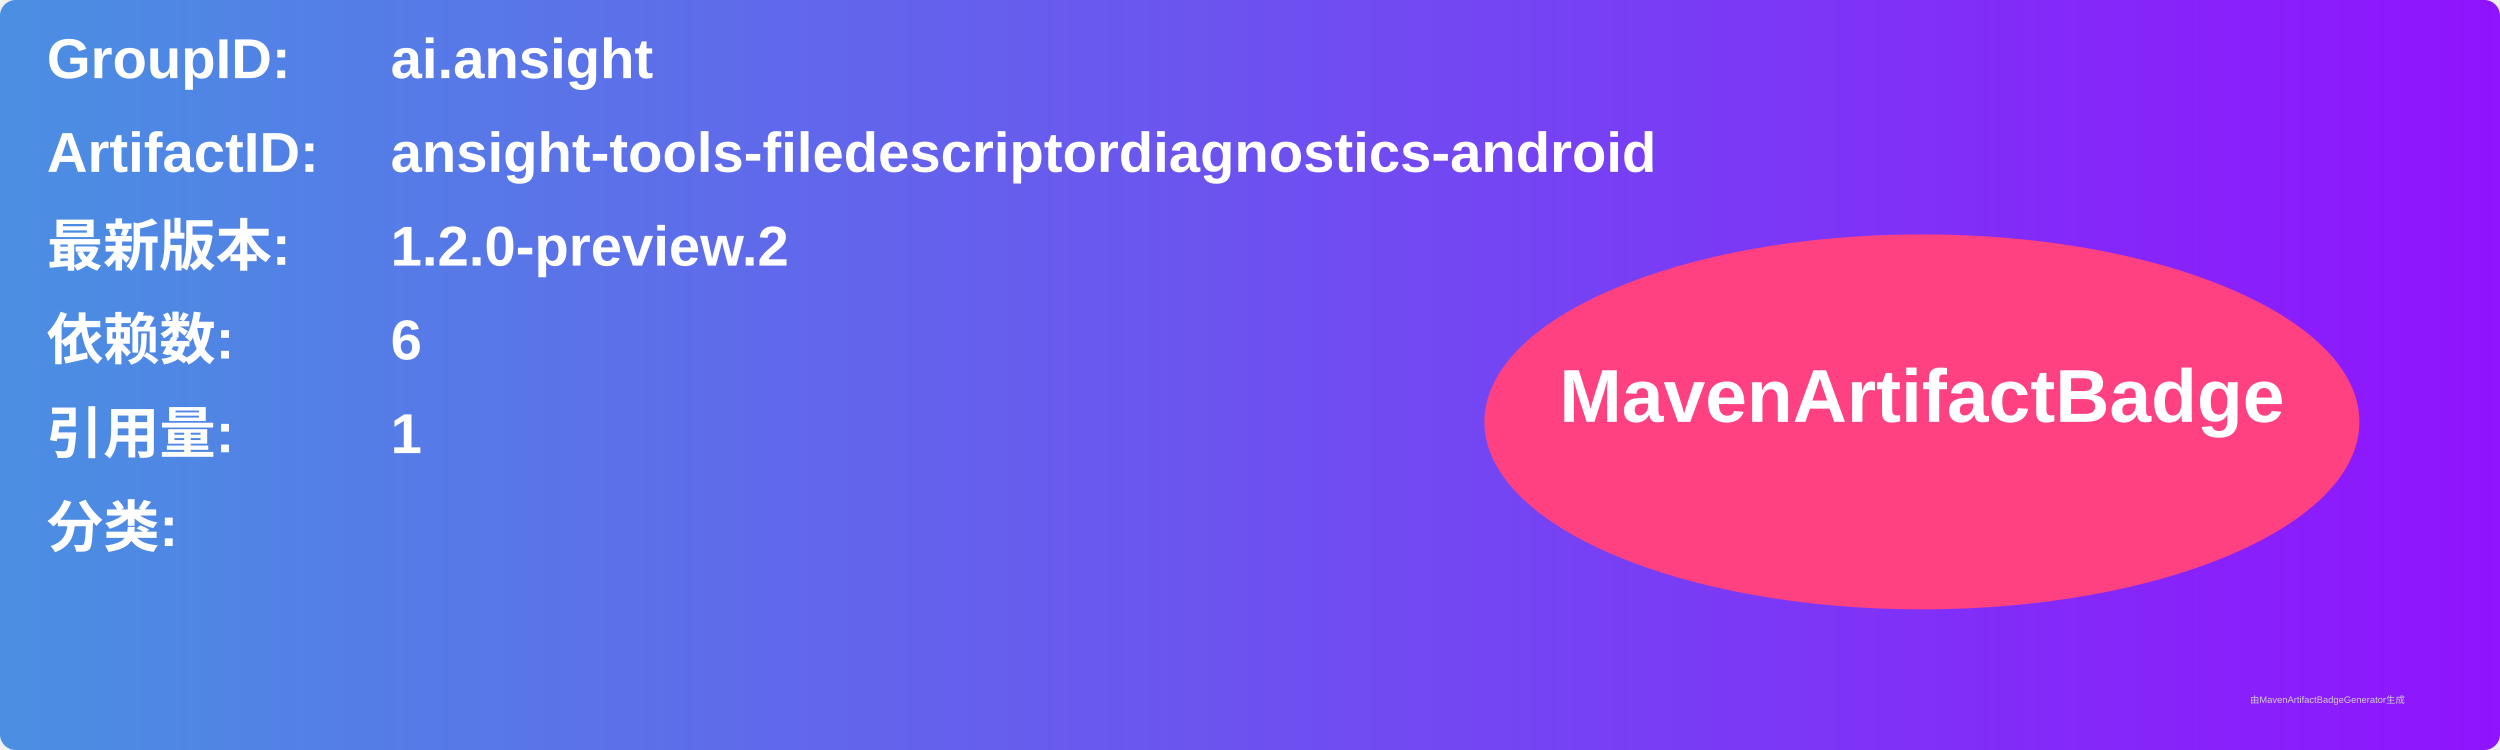
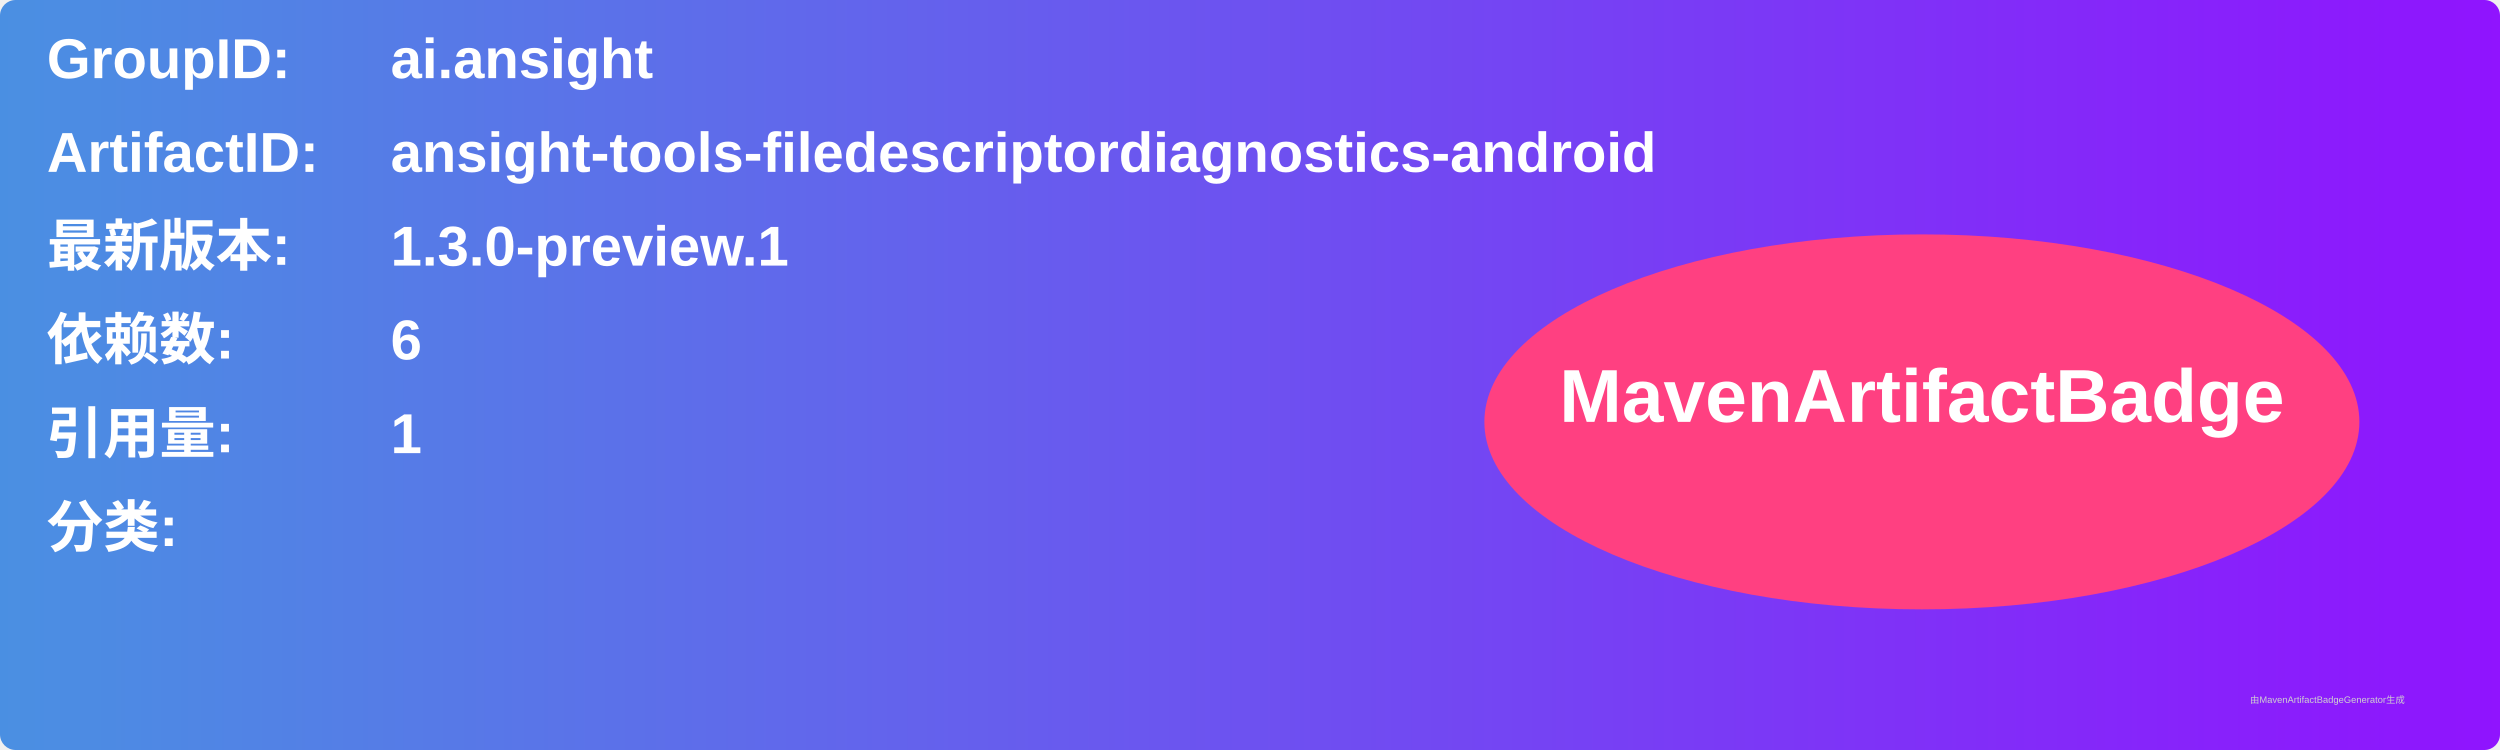
<svg xmlns="http://www.w3.org/2000/svg" width="800" height="240" viewBox="0 0 800 240">
  <linearGradient id="grad" x1="0%" y1="0%" x2="100%" y2="0%">
    <stop offset="0%" stop-color="#4a90e2" />
    <stop offset="100%" stop-color="#9013fe" />
  </linearGradient>
  <rect width="100%" height="100%" rx="5" ry="5" fill="url(#grad)" />
  <g transform="translate(15, 15)">
    <text x="0" y="10" font-family="Arial" font-size="18" fill="white" font-weight="bold" width="260">GroupID:</text>
    <text x="110" y="10" font-family="Arial" font-size="18" fill="white" font-weight="bold" width="460">ai.ansight</text>
    <text x="0" y="40" font-family="Arial" font-size="18" fill="white" font-weight="bold" width="260">ArtifactID:</text>
    <text x="110" y="40" font-family="Arial" font-size="18" fill="white" font-weight="bold" width="460">ansight-tools-filedescriptordiagnostics-android</text>
    <text x="0" y="70" font-family="Arial" font-size="18" fill="white" font-weight="bold">最新版本:</text>
    <text x="110" y="70" font-family="Arial" font-size="18" fill="white" font-weight="bold">
-       <tspan font-weight="bold">1.2.0-preview.2</tspan>
+       <tspan font-weight="bold">1.3.0-preview.1</tspan>
    </text>
    <text x="0" y="100" font-family="Arial" font-size="18" fill="white" font-weight="bold">依赖数: </text>
    <text x="110" y="100" font-family="Arial" font-size="18" fill="white">
      <tspan font-weight="bold">6</tspan>
    </text>
    <text x="0" y="130" font-family="Arial" font-size="18" fill="white" font-weight="bold">引用量: </text>
    <text x="110" y="130" font-family="Arial" font-size="18" fill="white">
      <tspan font-weight="bold">1</tspan>
    </text>
    <text x="0" y="160" font-family="Arial" font-size="18" fill="white" font-weight="bold">分类:</text>
    <text x="10" y="190" font-family="Arial" font-size="10" fill="white">
      <tspan font-weight="bold" />
    </text>
    <ellipse cx="600" cy="120" rx="140" ry="60" fill="#ff4081" />
    <text x="600" y="120" text-anchor="middle" font-family="Arial" font-size="24" fill="white" font-weight="bold">MavenArtifactBadge</text>
  </g>
  <text x="720" y="225" font-family="Arial" font-size="3" fill="#d0d0d0">由MavenArtifactBadgeGenerator生成</text>
</svg>
